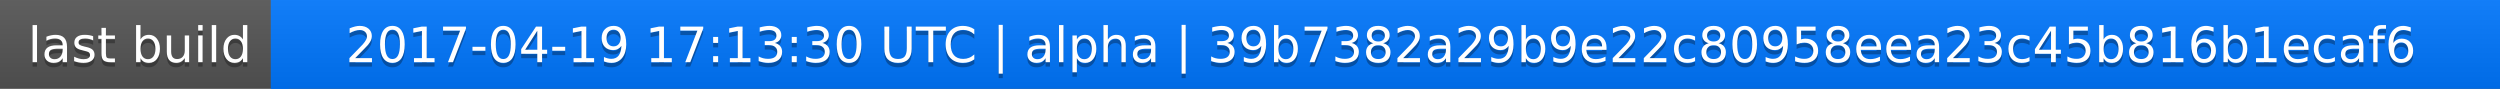
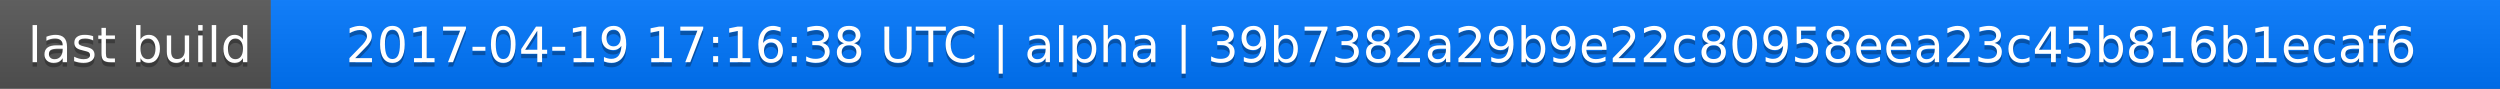
<svg xmlns="http://www.w3.org/2000/svg" width="563" height="20">
  <linearGradient id="a" x2="0" y2="100%">
    <stop offset="0" stop-color="#bbb" stop-opacity=".1" />
    <stop offset="1" stop-opacity=".1" />
  </linearGradient>
  <rect rx="0" width="563" height="20" fill="#555" />
  <rect rx="0" x="61" width="502" height="20" fill="#07f" />
  <path fill="#07f" d="M61 0h4v20h-4z" />
  <rect rx="0" width="563" height="20" fill="url(#a)" />
  <g fill="#fff" text-anchor="middle" font-family="DejaVu Sans,Verdana,Geneva,sans-serif" font-size="11">
    <text x="31.5" y="15" fill="#010101" fill-opacity=".3">last build</text>
    <text x="31.5" y="14">last build</text>
-     <text x="311" y="15" fill="#010101" fill-opacity=".3">2017-04-19 17:13:30 UTC | alpha | 39b7382a29b9e22c80958eea23c45b816b1ecaf6</text>
-     <text x="311" y="14">2017-04-19 17:13:30 UTC | alpha | 39b7382a29b9e22c80958eea23c45b816b1ecaf6</text>
+     <text x="311" y="15" fill="#010101" fill-opacity=".3">2017-04-19 17:16:38 UTC | alpha | 39b7382a29b9e22c80958eea23c45b816b1ecaf6</text>
+     <text x="311" y="14">2017-04-19 17:16:38 UTC | alpha | 39b7382a29b9e22c80958eea23c45b816b1ecaf6</text>
  </g>
</svg>
